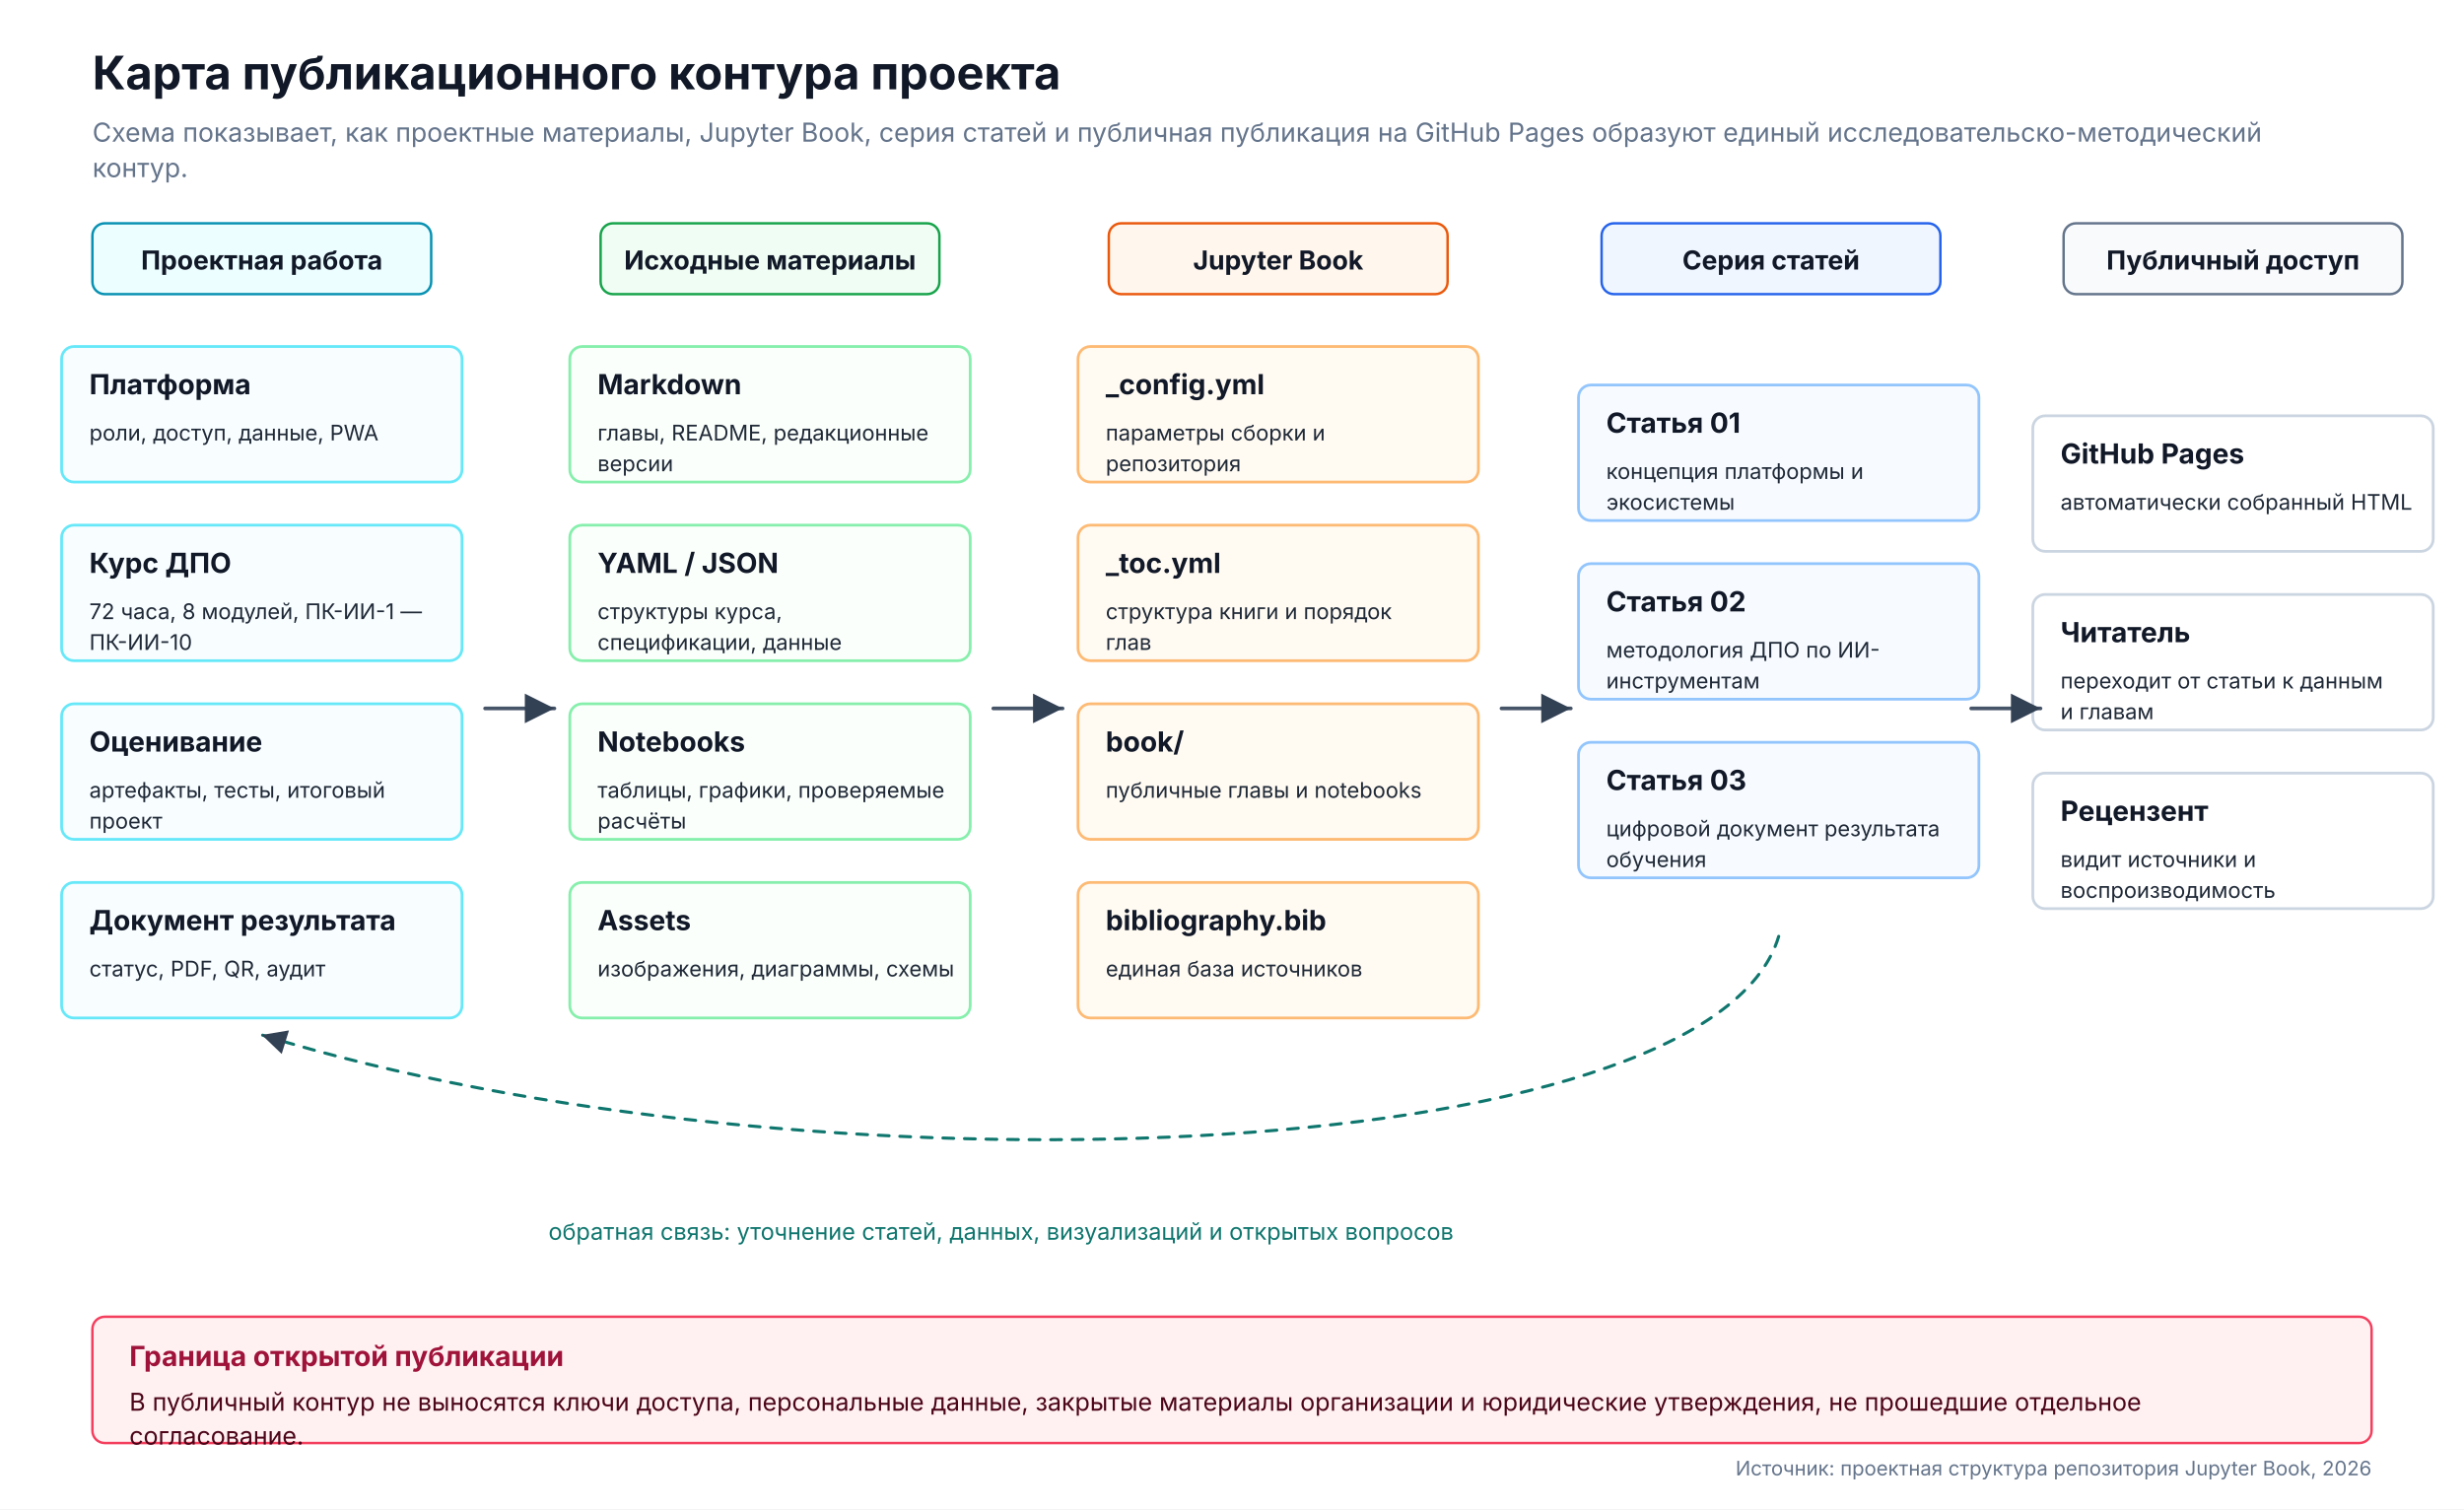
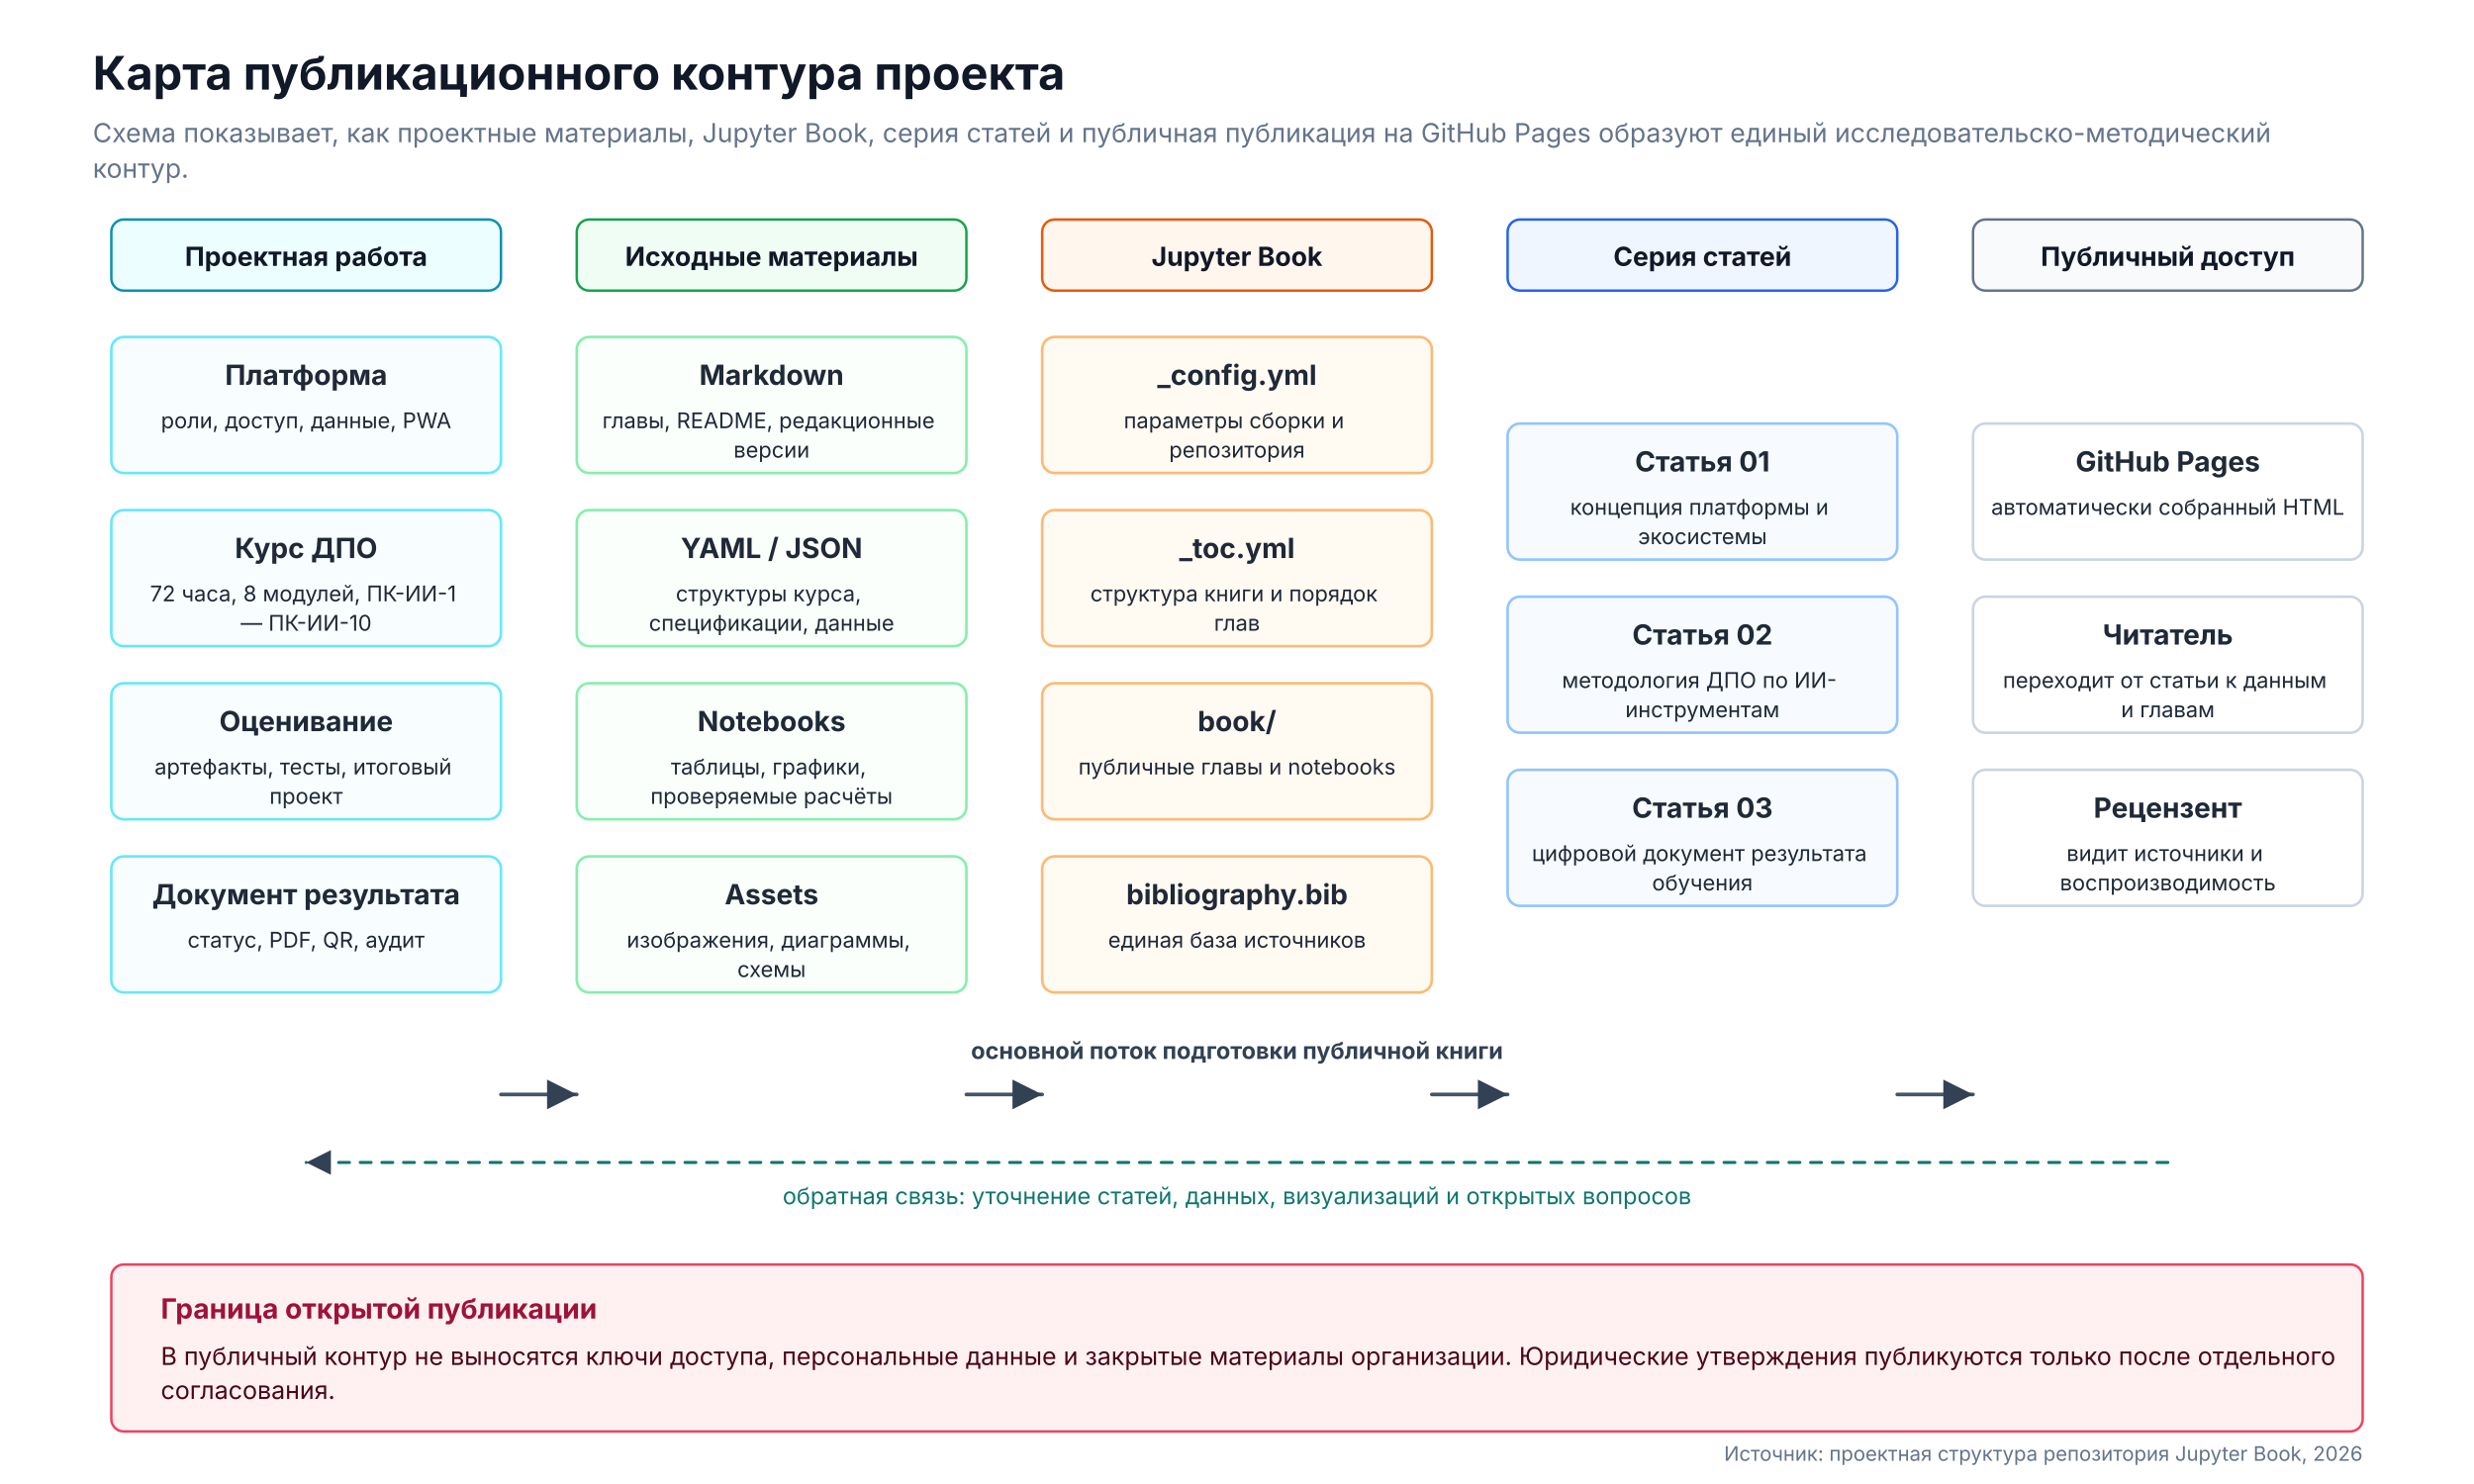
- <svg xmlns="http://www.w3.org/2000/svg" width="1600" height="980" viewBox="0 0 1600 980" role="img">
+ <svg xmlns="http://www.w3.org/2000/svg" width="1600" height="960" viewBox="0 0 1600 960" role="img">
  <rect width="100%" height="100%" fill="#ffffff" />
  <defs>
    <marker id="arrow" markerWidth="12" markerHeight="12" refX="10" refY="6" orient="auto" markerUnits="strokeWidth">
      <path d="M2,2 L10,6 L2,10 Z" fill="#334155" />
    </marker>
    <style>
    .small { font-size: 13px; fill: #64748b; }
  </style>
  </defs>
  <text x="60" y="58" font-family="Inter, Arial, 'Noto Sans', sans-serif" font-size="30" font-weight="700" fill="#111827" text-anchor="start">Карта публикационного контура проекта</text>
  <text x="60" y="92" font-family="Inter, Arial, 'Noto Sans', sans-serif" font-size="17" font-weight="400" fill="#64748b" text-anchor="start">
    <tspan x="60" dy="0">Схема показывает, как проектные материалы, Jupyter Book, серия статей и публичная публикация на GitHub Pages образуют единый исследовательско-методический</tspan>
    <tspan x="60" dy="23">контур.</tspan>
  </text>
-   <rect x="60" y="145" width="220" height="46" rx="8" fill="#ecfeff" stroke="#0891b2" stroke-width="1.6" />
-   <text x="170" y="175" font-family="Inter, Arial, 'Noto Sans', sans-serif" font-size="17" font-weight="700" fill="#111827" text-anchor="middle">Проектная работа</text>
-   <rect x="390" y="145" width="220" height="46" rx="8" fill="#f0fdf4" stroke="#16a34a" stroke-width="1.6" />
-   <text x="500" y="175" font-family="Inter, Arial, 'Noto Sans', sans-serif" font-size="17" font-weight="700" fill="#111827" text-anchor="middle">Исходные материалы</text>
-   <rect x="720" y="145" width="220" height="46" rx="8" fill="#fff7ed" stroke="#ea580c" stroke-width="1.6" />
-   <text x="830" y="175" font-family="Inter, Arial, 'Noto Sans', sans-serif" font-size="17" font-weight="700" fill="#111827" text-anchor="middle">Jupyter Book</text>
-   <rect x="1040" y="145" width="220" height="46" rx="8" fill="#eff6ff" stroke="#2563eb" stroke-width="1.6" />
-   <text x="1150" y="175" font-family="Inter, Arial, 'Noto Sans', sans-serif" font-size="17" font-weight="700" fill="#111827" text-anchor="middle">Серия статей</text>
-   <rect x="1340" y="145" width="220" height="46" rx="8" fill="#f8fafc" stroke="#64748b" stroke-width="1.6" />
-   <text x="1450" y="175" font-family="Inter, Arial, 'Noto Sans', sans-serif" font-size="17" font-weight="700" fill="#111827" text-anchor="middle">Публичный доступ</text>
-   <rect x="40" y="225" width="260" height="88" rx="8" fill="#f8fdff" stroke="#67e8f9" stroke-width="1.8" />
-   <text x="58" y="256" font-family="Inter, Arial, 'Noto Sans', sans-serif" font-size="18" font-weight="700" fill="#111827" text-anchor="start">
-     <tspan x="58" dy="0">Платформа</tspan>
+   <rect x="72" y="142" width="252" height="46" rx="8" fill="#ecfeff" stroke="#0891b2" stroke-width="1.6" />
+   <text x="198" y="172" font-family="Inter, Arial, 'Noto Sans', sans-serif" font-size="17" font-weight="700" fill="#111827" text-anchor="middle">Проектная работа</text>
+   <rect x="373" y="142" width="252" height="46" rx="8" fill="#f0fdf4" stroke="#16a34a" stroke-width="1.6" />
+   <text x="499" y="172" font-family="Inter, Arial, 'Noto Sans', sans-serif" font-size="17" font-weight="700" fill="#111827" text-anchor="middle">Исходные материалы</text>
+   <rect x="674" y="142" width="252" height="46" rx="8" fill="#fff7ed" stroke="#ea580c" stroke-width="1.6" />
+   <text x="800" y="172" font-family="Inter, Arial, 'Noto Sans', sans-serif" font-size="17" font-weight="700" fill="#111827" text-anchor="middle">Jupyter Book</text>
+   <rect x="975" y="142" width="252" height="46" rx="8" fill="#eff6ff" stroke="#2563eb" stroke-width="1.6" />
+   <text x="1101" y="172" font-family="Inter, Arial, 'Noto Sans', sans-serif" font-size="17" font-weight="700" fill="#111827" text-anchor="middle">Серия статей</text>
+   <rect x="1276" y="142" width="252" height="46" rx="8" fill="#f8fafc" stroke="#64748b" stroke-width="1.6" />
+   <text x="1402" y="172" font-family="Inter, Arial, 'Noto Sans', sans-serif" font-size="17" font-weight="700" fill="#111827" text-anchor="middle">Публичный доступ</text>
+   <rect x="72" y="218" width="252" height="88" rx="8" fill="#f8fdff" stroke="#67e8f9" stroke-width="1.7" />
+   <text x="198.0" y="249" font-family="Inter, Arial, 'Noto Sans', sans-serif" font-size="18" font-weight="700" fill="#1f2937" text-anchor="middle">
+     <tspan x="198.0" dy="0">Платформа</tspan>
  </text>
-   <text x="58" y="286" font-family="Inter, Arial, 'Noto Sans', sans-serif" font-size="14" font-weight="400" fill="#1f2937" text-anchor="start">
-     <tspan x="58" dy="0">роли, доступ, данные, PWA</tspan>
+   <text x="198.0" y="277" font-family="Inter, Arial, 'Noto Sans', sans-serif" font-size="14" font-weight="400" fill="#1f2937" text-anchor="middle">
+     <tspan x="198.0" dy="0">роли, доступ, данные, PWA</tspan>
  </text>
-   <rect x="40" y="341" width="260" height="88" rx="8" fill="#f8fdff" stroke="#67e8f9" stroke-width="1.8" />
-   <text x="58" y="372" font-family="Inter, Arial, 'Noto Sans', sans-serif" font-size="18" font-weight="700" fill="#111827" text-anchor="start">
-     <tspan x="58" dy="0">Курс ДПО</tspan>
+   <rect x="72" y="330" width="252" height="88" rx="8" fill="#f8fdff" stroke="#67e8f9" stroke-width="1.7" />
+   <text x="198.0" y="361" font-family="Inter, Arial, 'Noto Sans', sans-serif" font-size="18" font-weight="700" fill="#1f2937" text-anchor="middle">
+     <tspan x="198.0" dy="0">Курс ДПО</tspan>
  </text>
-   <text x="58" y="402" font-family="Inter, Arial, 'Noto Sans', sans-serif" font-size="14" font-weight="400" fill="#1f2937" text-anchor="start">
-     <tspan x="58" dy="0">72 часа, 8 модулей, ПК-ИИ-1 —</tspan>
-     <tspan x="58" dy="20">ПК-ИИ-10</tspan>
+   <text x="198.0" y="389" font-family="Inter, Arial, 'Noto Sans', sans-serif" font-size="14" font-weight="400" fill="#1f2937" text-anchor="middle">
+     <tspan x="198.0" dy="0">72 часа, 8 модулей, ПК-ИИ-1</tspan>
+     <tspan x="198.0" dy="19">— ПК-ИИ-10</tspan>
  </text>
-   <rect x="40" y="457" width="260" height="88" rx="8" fill="#f8fdff" stroke="#67e8f9" stroke-width="1.8" />
-   <text x="58" y="488" font-family="Inter, Arial, 'Noto Sans', sans-serif" font-size="18" font-weight="700" fill="#111827" text-anchor="start">
-     <tspan x="58" dy="0">Оценивание</tspan>
+   <rect x="72" y="442" width="252" height="88" rx="8" fill="#f8fdff" stroke="#67e8f9" stroke-width="1.7" />
+   <text x="198.0" y="473" font-family="Inter, Arial, 'Noto Sans', sans-serif" font-size="18" font-weight="700" fill="#1f2937" text-anchor="middle">
+     <tspan x="198.0" dy="0">Оценивание</tspan>
  </text>
-   <text x="58" y="518" font-family="Inter, Arial, 'Noto Sans', sans-serif" font-size="14" font-weight="400" fill="#1f2937" text-anchor="start">
-     <tspan x="58" dy="0">артефакты, тесты, итоговый</tspan>
-     <tspan x="58" dy="20">проект</tspan>
+   <text x="198.0" y="501" font-family="Inter, Arial, 'Noto Sans', sans-serif" font-size="14" font-weight="400" fill="#1f2937" text-anchor="middle">
+     <tspan x="198.0" dy="0">артефакты, тесты, итоговый</tspan>
+     <tspan x="198.0" dy="19">проект</tspan>
  </text>
-   <rect x="40" y="573" width="260" height="88" rx="8" fill="#f8fdff" stroke="#67e8f9" stroke-width="1.8" />
-   <text x="58" y="604" font-family="Inter, Arial, 'Noto Sans', sans-serif" font-size="18" font-weight="700" fill="#111827" text-anchor="start">
-     <tspan x="58" dy="0">Документ результата</tspan>
+   <rect x="72" y="554" width="252" height="88" rx="8" fill="#f8fdff" stroke="#67e8f9" stroke-width="1.7" />
+   <text x="198.0" y="585" font-family="Inter, Arial, 'Noto Sans', sans-serif" font-size="18" font-weight="700" fill="#1f2937" text-anchor="middle">
+     <tspan x="198.0" dy="0">Документ результата</tspan>
  </text>
-   <text x="58" y="634" font-family="Inter, Arial, 'Noto Sans', sans-serif" font-size="14" font-weight="400" fill="#1f2937" text-anchor="start">
-     <tspan x="58" dy="0">статус, PDF, QR, аудит</tspan>
+   <text x="198.0" y="613" font-family="Inter, Arial, 'Noto Sans', sans-serif" font-size="14" font-weight="400" fill="#1f2937" text-anchor="middle">
+     <tspan x="198.0" dy="0">статус, PDF, QR, аудит</tspan>
  </text>
-   <rect x="370" y="225" width="260" height="88" rx="8" fill="#fbfffb" stroke="#86efac" stroke-width="1.8" />
-   <text x="388" y="256" font-family="Inter, Arial, 'Noto Sans', sans-serif" font-size="18" font-weight="700" fill="#111827" text-anchor="start">
-     <tspan x="388" dy="0">Markdown</tspan>
+   <rect x="373" y="218" width="252" height="88" rx="8" fill="#fbfffb" stroke="#86efac" stroke-width="1.7" />
+   <text x="499.0" y="249" font-family="Inter, Arial, 'Noto Sans', sans-serif" font-size="18" font-weight="700" fill="#1f2937" text-anchor="middle">
+     <tspan x="499.0" dy="0">Markdown</tspan>
  </text>
-   <text x="388" y="286" font-family="Inter, Arial, 'Noto Sans', sans-serif" font-size="14" font-weight="400" fill="#1f2937" text-anchor="start">
-     <tspan x="388" dy="0">главы, README, редакционные</tspan>
-     <tspan x="388" dy="20">версии</tspan>
+   <text x="499.0" y="277" font-family="Inter, Arial, 'Noto Sans', sans-serif" font-size="14" font-weight="400" fill="#1f2937" text-anchor="middle">
+     <tspan x="499.0" dy="0">главы, README, редакционные</tspan>
+     <tspan x="499.0" dy="19">версии</tspan>
  </text>
-   <rect x="370" y="341" width="260" height="88" rx="8" fill="#fbfffb" stroke="#86efac" stroke-width="1.8" />
-   <text x="388" y="372" font-family="Inter, Arial, 'Noto Sans', sans-serif" font-size="18" font-weight="700" fill="#111827" text-anchor="start">
-     <tspan x="388" dy="0">YAML / JSON</tspan>
+   <rect x="373" y="330" width="252" height="88" rx="8" fill="#fbfffb" stroke="#86efac" stroke-width="1.7" />
+   <text x="499.0" y="361" font-family="Inter, Arial, 'Noto Sans', sans-serif" font-size="18" font-weight="700" fill="#1f2937" text-anchor="middle">
+     <tspan x="499.0" dy="0">YAML / JSON</tspan>
  </text>
-   <text x="388" y="402" font-family="Inter, Arial, 'Noto Sans', sans-serif" font-size="14" font-weight="400" fill="#1f2937" text-anchor="start">
-     <tspan x="388" dy="0">структуры курса,</tspan>
-     <tspan x="388" dy="20">спецификации, данные</tspan>
+   <text x="499.0" y="389" font-family="Inter, Arial, 'Noto Sans', sans-serif" font-size="14" font-weight="400" fill="#1f2937" text-anchor="middle">
+     <tspan x="499.0" dy="0">структуры курса,</tspan>
+     <tspan x="499.0" dy="19">спецификации, данные</tspan>
  </text>
-   <rect x="370" y="457" width="260" height="88" rx="8" fill="#fbfffb" stroke="#86efac" stroke-width="1.8" />
-   <text x="388" y="488" font-family="Inter, Arial, 'Noto Sans', sans-serif" font-size="18" font-weight="700" fill="#111827" text-anchor="start">
-     <tspan x="388" dy="0">Notebooks</tspan>
+   <rect x="373" y="442" width="252" height="88" rx="8" fill="#fbfffb" stroke="#86efac" stroke-width="1.7" />
+   <text x="499.0" y="473" font-family="Inter, Arial, 'Noto Sans', sans-serif" font-size="18" font-weight="700" fill="#1f2937" text-anchor="middle">
+     <tspan x="499.0" dy="0">Notebooks</tspan>
  </text>
-   <text x="388" y="518" font-family="Inter, Arial, 'Noto Sans', sans-serif" font-size="14" font-weight="400" fill="#1f2937" text-anchor="start">
-     <tspan x="388" dy="0">таблицы, графики, проверяемые</tspan>
-     <tspan x="388" dy="20">расчёты</tspan>
+   <text x="499.0" y="501" font-family="Inter, Arial, 'Noto Sans', sans-serif" font-size="14" font-weight="400" fill="#1f2937" text-anchor="middle">
+     <tspan x="499.0" dy="0">таблицы, графики,</tspan>
+     <tspan x="499.0" dy="19">проверяемые расчёты</tspan>
  </text>
-   <rect x="370" y="573" width="260" height="88" rx="8" fill="#fbfffb" stroke="#86efac" stroke-width="1.8" />
-   <text x="388" y="604" font-family="Inter, Arial, 'Noto Sans', sans-serif" font-size="18" font-weight="700" fill="#111827" text-anchor="start">
-     <tspan x="388" dy="0">Assets</tspan>
+   <rect x="373" y="554" width="252" height="88" rx="8" fill="#fbfffb" stroke="#86efac" stroke-width="1.7" />
+   <text x="499.0" y="585" font-family="Inter, Arial, 'Noto Sans', sans-serif" font-size="18" font-weight="700" fill="#1f2937" text-anchor="middle">
+     <tspan x="499.0" dy="0">Assets</tspan>
  </text>
-   <text x="388" y="634" font-family="Inter, Arial, 'Noto Sans', sans-serif" font-size="14" font-weight="400" fill="#1f2937" text-anchor="start">
-     <tspan x="388" dy="0">изображения, диаграммы, схемы</tspan>
+   <text x="499.0" y="613" font-family="Inter, Arial, 'Noto Sans', sans-serif" font-size="14" font-weight="400" fill="#1f2937" text-anchor="middle">
+     <tspan x="499.0" dy="0">изображения, диаграммы,</tspan>
+     <tspan x="499.0" dy="19">схемы</tspan>
  </text>
-   <rect x="700" y="225" width="260" height="88" rx="8" fill="#fffaf2" stroke="#fdba74" stroke-width="1.8" />
-   <text x="718" y="256" font-family="Inter, Arial, 'Noto Sans', sans-serif" font-size="18" font-weight="700" fill="#111827" text-anchor="start">
-     <tspan x="718" dy="0">_config.yml</tspan>
+   <rect x="674" y="218" width="252" height="88" rx="8" fill="#fffaf2" stroke="#fdba74" stroke-width="1.7" />
+   <text x="800.0" y="249" font-family="Inter, Arial, 'Noto Sans', sans-serif" font-size="18" font-weight="700" fill="#1f2937" text-anchor="middle">
+     <tspan x="800.0" dy="0">_config.yml</tspan>
  </text>
-   <text x="718" y="286" font-family="Inter, Arial, 'Noto Sans', sans-serif" font-size="14" font-weight="400" fill="#1f2937" text-anchor="start">
-     <tspan x="718" dy="0">параметры сборки и</tspan>
-     <tspan x="718" dy="20">репозитория</tspan>
+   <text x="800.0" y="277" font-family="Inter, Arial, 'Noto Sans', sans-serif" font-size="14" font-weight="400" fill="#1f2937" text-anchor="middle">
+     <tspan x="800.0" dy="0">параметры сборки и</tspan>
+     <tspan x="800.0" dy="19">репозитория</tspan>
  </text>
-   <rect x="700" y="341" width="260" height="88" rx="8" fill="#fffaf2" stroke="#fdba74" stroke-width="1.8" />
-   <text x="718" y="372" font-family="Inter, Arial, 'Noto Sans', sans-serif" font-size="18" font-weight="700" fill="#111827" text-anchor="start">
-     <tspan x="718" dy="0">_toc.yml</tspan>
+   <rect x="674" y="330" width="252" height="88" rx="8" fill="#fffaf2" stroke="#fdba74" stroke-width="1.7" />
+   <text x="800.0" y="361" font-family="Inter, Arial, 'Noto Sans', sans-serif" font-size="18" font-weight="700" fill="#1f2937" text-anchor="middle">
+     <tspan x="800.0" dy="0">_toc.yml</tspan>
  </text>
-   <text x="718" y="402" font-family="Inter, Arial, 'Noto Sans', sans-serif" font-size="14" font-weight="400" fill="#1f2937" text-anchor="start">
-     <tspan x="718" dy="0">структура книги и порядок</tspan>
-     <tspan x="718" dy="20">глав</tspan>
+   <text x="800.0" y="389" font-family="Inter, Arial, 'Noto Sans', sans-serif" font-size="14" font-weight="400" fill="#1f2937" text-anchor="middle">
+     <tspan x="800.0" dy="0">структура книги и порядок</tspan>
+     <tspan x="800.0" dy="19">глав</tspan>
  </text>
-   <rect x="700" y="457" width="260" height="88" rx="8" fill="#fffaf2" stroke="#fdba74" stroke-width="1.8" />
-   <text x="718" y="488" font-family="Inter, Arial, 'Noto Sans', sans-serif" font-size="18" font-weight="700" fill="#111827" text-anchor="start">
-     <tspan x="718" dy="0">book/</tspan>
+   <rect x="674" y="442" width="252" height="88" rx="8" fill="#fffaf2" stroke="#fdba74" stroke-width="1.7" />
+   <text x="800.0" y="473" font-family="Inter, Arial, 'Noto Sans', sans-serif" font-size="18" font-weight="700" fill="#1f2937" text-anchor="middle">
+     <tspan x="800.0" dy="0">book/</tspan>
  </text>
-   <text x="718" y="518" font-family="Inter, Arial, 'Noto Sans', sans-serif" font-size="14" font-weight="400" fill="#1f2937" text-anchor="start">
-     <tspan x="718" dy="0">публичные главы и notebooks</tspan>
+   <text x="800.0" y="501" font-family="Inter, Arial, 'Noto Sans', sans-serif" font-size="14" font-weight="400" fill="#1f2937" text-anchor="middle">
+     <tspan x="800.0" dy="0">публичные главы и notebooks</tspan>
  </text>
-   <rect x="700" y="573" width="260" height="88" rx="8" fill="#fffaf2" stroke="#fdba74" stroke-width="1.8" />
-   <text x="718" y="604" font-family="Inter, Arial, 'Noto Sans', sans-serif" font-size="18" font-weight="700" fill="#111827" text-anchor="start">
-     <tspan x="718" dy="0">bibliography.bib</tspan>
+   <rect x="674" y="554" width="252" height="88" rx="8" fill="#fffaf2" stroke="#fdba74" stroke-width="1.7" />
+   <text x="800.0" y="585" font-family="Inter, Arial, 'Noto Sans', sans-serif" font-size="18" font-weight="700" fill="#1f2937" text-anchor="middle">
+     <tspan x="800.0" dy="0">bibliography.bib</tspan>
  </text>
-   <text x="718" y="634" font-family="Inter, Arial, 'Noto Sans', sans-serif" font-size="14" font-weight="400" fill="#1f2937" text-anchor="start">
-     <tspan x="718" dy="0">единая база источников</tspan>
+   <text x="800.0" y="613" font-family="Inter, Arial, 'Noto Sans', sans-serif" font-size="14" font-weight="400" fill="#1f2937" text-anchor="middle">
+     <tspan x="800.0" dy="0">единая база источников</tspan>
  </text>
-   <rect x="1025" y="250" width="260" height="88" rx="8" fill="#f7fbff" stroke="#93c5fd" stroke-width="1.8" />
-   <text x="1043" y="281" font-family="Inter, Arial, 'Noto Sans', sans-serif" font-size="18" font-weight="700" fill="#111827" text-anchor="start">
-     <tspan x="1043" dy="0">Статья 01</tspan>
+   <rect x="975" y="274" width="252" height="88" rx="8" fill="#f7fbff" stroke="#93c5fd" stroke-width="1.7" />
+   <text x="1101.0" y="305" font-family="Inter, Arial, 'Noto Sans', sans-serif" font-size="18" font-weight="700" fill="#1f2937" text-anchor="middle">
+     <tspan x="1101.0" dy="0">Статья 01</tspan>
  </text>
-   <text x="1043" y="311" font-family="Inter, Arial, 'Noto Sans', sans-serif" font-size="14" font-weight="400" fill="#1f2937" text-anchor="start">
-     <tspan x="1043" dy="0">концепция платформы и</tspan>
-     <tspan x="1043" dy="20">экосистемы</tspan>
+   <text x="1101.0" y="333" font-family="Inter, Arial, 'Noto Sans', sans-serif" font-size="14" font-weight="400" fill="#1f2937" text-anchor="middle">
+     <tspan x="1101.0" dy="0">концепция платформы и</tspan>
+     <tspan x="1101.0" dy="19">экосистемы</tspan>
  </text>
-   <rect x="1025" y="366" width="260" height="88" rx="8" fill="#f7fbff" stroke="#93c5fd" stroke-width="1.8" />
-   <text x="1043" y="397" font-family="Inter, Arial, 'Noto Sans', sans-serif" font-size="18" font-weight="700" fill="#111827" text-anchor="start">
-     <tspan x="1043" dy="0">Статья 02</tspan>
+   <rect x="975" y="386" width="252" height="88" rx="8" fill="#f7fbff" stroke="#93c5fd" stroke-width="1.7" />
+   <text x="1101.0" y="417" font-family="Inter, Arial, 'Noto Sans', sans-serif" font-size="18" font-weight="700" fill="#1f2937" text-anchor="middle">
+     <tspan x="1101.0" dy="0">Статья 02</tspan>
  </text>
-   <text x="1043" y="427" font-family="Inter, Arial, 'Noto Sans', sans-serif" font-size="14" font-weight="400" fill="#1f2937" text-anchor="start">
-     <tspan x="1043" dy="0">методология ДПО по ИИ-</tspan>
-     <tspan x="1043" dy="20">инструментам</tspan>
+   <text x="1101.0" y="445" font-family="Inter, Arial, 'Noto Sans', sans-serif" font-size="14" font-weight="400" fill="#1f2937" text-anchor="middle">
+     <tspan x="1101.0" dy="0">методология ДПО по ИИ-</tspan>
+     <tspan x="1101.0" dy="19">инструментам</tspan>
  </text>
-   <rect x="1025" y="482" width="260" height="88" rx="8" fill="#f7fbff" stroke="#93c5fd" stroke-width="1.8" />
-   <text x="1043" y="513" font-family="Inter, Arial, 'Noto Sans', sans-serif" font-size="18" font-weight="700" fill="#111827" text-anchor="start">
-     <tspan x="1043" dy="0">Статья 03</tspan>
+   <rect x="975" y="498" width="252" height="88" rx="8" fill="#f7fbff" stroke="#93c5fd" stroke-width="1.7" />
+   <text x="1101.0" y="529" font-family="Inter, Arial, 'Noto Sans', sans-serif" font-size="18" font-weight="700" fill="#1f2937" text-anchor="middle">
+     <tspan x="1101.0" dy="0">Статья 03</tspan>
  </text>
-   <text x="1043" y="543" font-family="Inter, Arial, 'Noto Sans', sans-serif" font-size="14" font-weight="400" fill="#1f2937" text-anchor="start">
-     <tspan x="1043" dy="0">цифровой документ результата</tspan>
-     <tspan x="1043" dy="20">обучения</tspan>
+   <text x="1101.0" y="557" font-family="Inter, Arial, 'Noto Sans', sans-serif" font-size="14" font-weight="400" fill="#1f2937" text-anchor="middle">
+     <tspan x="1101.0" dy="0">цифровой документ результата</tspan>
+     <tspan x="1101.0" dy="19">обучения</tspan>
  </text>
-   <rect x="1320" y="270" width="260" height="88" rx="8" fill="#ffffff" stroke="#cbd5e1" stroke-width="1.8" />
-   <text x="1338" y="301" font-family="Inter, Arial, 'Noto Sans', sans-serif" font-size="18" font-weight="700" fill="#111827" text-anchor="start">
-     <tspan x="1338" dy="0">GitHub Pages</tspan>
+   <rect x="1276" y="274" width="252" height="88" rx="8" fill="#ffffff" stroke="#cbd5e1" stroke-width="1.7" />
+   <text x="1402.0" y="305" font-family="Inter, Arial, 'Noto Sans', sans-serif" font-size="18" font-weight="700" fill="#1f2937" text-anchor="middle">
+     <tspan x="1402.0" dy="0">GitHub Pages</tspan>
  </text>
-   <text x="1338" y="331" font-family="Inter, Arial, 'Noto Sans', sans-serif" font-size="14" font-weight="400" fill="#1f2937" text-anchor="start">
-     <tspan x="1338" dy="0">автоматически собранный HTML</tspan>
+   <text x="1402.0" y="333" font-family="Inter, Arial, 'Noto Sans', sans-serif" font-size="14" font-weight="400" fill="#1f2937" text-anchor="middle">
+     <tspan x="1402.0" dy="0">автоматически собранный HTML</tspan>
  </text>
-   <rect x="1320" y="386" width="260" height="88" rx="8" fill="#ffffff" stroke="#cbd5e1" stroke-width="1.8" />
-   <text x="1338" y="417" font-family="Inter, Arial, 'Noto Sans', sans-serif" font-size="18" font-weight="700" fill="#111827" text-anchor="start">
-     <tspan x="1338" dy="0">Читатель</tspan>
+   <rect x="1276" y="386" width="252" height="88" rx="8" fill="#ffffff" stroke="#cbd5e1" stroke-width="1.7" />
+   <text x="1402.0" y="417" font-family="Inter, Arial, 'Noto Sans', sans-serif" font-size="18" font-weight="700" fill="#1f2937" text-anchor="middle">
+     <tspan x="1402.0" dy="0">Читатель</tspan>
  </text>
-   <text x="1338" y="447" font-family="Inter, Arial, 'Noto Sans', sans-serif" font-size="14" font-weight="400" fill="#1f2937" text-anchor="start">
-     <tspan x="1338" dy="0">переходит от статьи к данным</tspan>
-     <tspan x="1338" dy="20">и главам</tspan>
+   <text x="1402.0" y="445" font-family="Inter, Arial, 'Noto Sans', sans-serif" font-size="14" font-weight="400" fill="#1f2937" text-anchor="middle">
+     <tspan x="1402.0" dy="0">переходит от статьи к данным</tspan>
+     <tspan x="1402.0" dy="19">и главам</tspan>
  </text>
-   <rect x="1320" y="502" width="260" height="88" rx="8" fill="#ffffff" stroke="#cbd5e1" stroke-width="1.8" />
-   <text x="1338" y="533" font-family="Inter, Arial, 'Noto Sans', sans-serif" font-size="18" font-weight="700" fill="#111827" text-anchor="start">
-     <tspan x="1338" dy="0">Рецензент</tspan>
+   <rect x="1276" y="498" width="252" height="88" rx="8" fill="#ffffff" stroke="#cbd5e1" stroke-width="1.7" />
+   <text x="1402.0" y="529" font-family="Inter, Arial, 'Noto Sans', sans-serif" font-size="18" font-weight="700" fill="#1f2937" text-anchor="middle">
+     <tspan x="1402.0" dy="0">Рецензент</tspan>
  </text>
-   <text x="1338" y="563" font-family="Inter, Arial, 'Noto Sans', sans-serif" font-size="14" font-weight="400" fill="#1f2937" text-anchor="start">
-     <tspan x="1338" dy="0">видит источники и</tspan>
-     <tspan x="1338" dy="20">воспроизводимость</tspan>
+   <text x="1402.0" y="557" font-family="Inter, Arial, 'Noto Sans', sans-serif" font-size="14" font-weight="400" fill="#1f2937" text-anchor="middle">
+     <tspan x="1402.0" dy="0">видит источники и</tspan>
+     <tspan x="1402.0" dy="19">воспроизводимость</tspan>
  </text>
-   <line x1="315" y1="460" x2="360" y2="460" stroke="#475569" stroke-width="2.4" stroke-linecap="round" marker-end="url(#arrow)" />
-   <line x1="645" y1="460" x2="690" y2="460" stroke="#475569" stroke-width="2.4" stroke-linecap="round" marker-end="url(#arrow)" />
-   <line x1="975" y1="460" x2="1020" y2="460" stroke="#475569" stroke-width="2.4" stroke-linecap="round" marker-end="url(#arrow)" />
-   <line x1="1280" y1="460" x2="1325" y2="460" stroke="#475569" stroke-width="2.4" stroke-linecap="round" marker-end="url(#arrow)" />
-   <path d="M1155 608 C1110 760, 520 780, 170 672" fill="none" stroke="#0f766e" stroke-width="2.0" stroke-linecap="round" stroke-linejoin="round" stroke-dasharray="7 7" marker-end="url(#arrow)" />
-   <text x="650" y="805" font-family="Inter, Arial, 'Noto Sans', sans-serif" font-size="15" font-weight="400" fill="#0f766e" text-anchor="middle">обратная связь: уточнение статей, данных, визуализаций и открытых вопросов</text>
-   <rect x="60" y="855" width="1480" height="82" rx="8" fill="#fff1f2" stroke="#f43f5e" stroke-width="1.6" />
-   <text x="84" y="887" font-family="Inter, Arial, 'Noto Sans', sans-serif" font-size="18" font-weight="700" fill="#9f1239" text-anchor="start">Граница открытой публикации</text>
-   <text x="84" y="916" font-family="Inter, Arial, 'Noto Sans', sans-serif" font-size="16" font-weight="400" fill="#4c0519" text-anchor="start">
-     <tspan x="84" dy="0">В публичный контур не выносятся ключи доступа, персональные данные, закрытые материалы организации и юридические утверждения, не прошедшие отдельное</tspan>
-     <tspan x="84" dy="22">согласование.</tspan>
+   <text x="800" y="685" font-family="Inter, Arial, 'Noto Sans', sans-serif" font-size="15" font-weight="700" fill="#334155" text-anchor="middle">основной поток подготовки публичной книги</text>
+   <line x1="324" y1="708" x2="373" y2="708" stroke="#475569" stroke-width="2.4" stroke-linecap="round" marker-end="url(#arrow)" />
+   <line x1="625" y1="708" x2="674" y2="708" stroke="#475569" stroke-width="2.4" stroke-linecap="round" marker-end="url(#arrow)" />
+   <line x1="926" y1="708" x2="975" y2="708" stroke="#475569" stroke-width="2.4" stroke-linecap="round" marker-end="url(#arrow)" />
+   <line x1="1227" y1="708" x2="1276" y2="708" stroke="#475569" stroke-width="2.4" stroke-linecap="round" marker-end="url(#arrow)" />
+   <line x1="1402" y1="752" x2="198" y2="752" stroke="#0f766e" stroke-width="2.0" stroke-linecap="round" stroke-dasharray="7 7" marker-end="url(#arrow)" />
+   <text x="800" y="779" font-family="Inter, Arial, 'Noto Sans', sans-serif" font-size="15" font-weight="400" fill="#0f766e" text-anchor="middle">обратная связь: уточнение статей, данных, визуализаций и открытых вопросов</text>
+   <rect x="72" y="818" width="1456" height="108" rx="8" fill="#fff1f2" stroke="#f43f5e" stroke-width="1.6" />
+   <text x="104" y="853" font-family="Inter, Arial, 'Noto Sans', sans-serif" font-size="18" font-weight="700" fill="#9f1239" text-anchor="start">Граница открытой публикации</text>
+   <text x="104" y="883" font-family="Inter, Arial, 'Noto Sans', sans-serif" font-size="16" font-weight="400" fill="#4c0519" text-anchor="start">
+     <tspan x="104" dy="0">В публичный контур не выносятся ключи доступа, персональные данные и закрытые материалы организации. Юридические утверждения публикуются только после отдельного</tspan>
+     <tspan x="104" dy="22">согласования.</tspan>
  </text>
-   <text x="1540" y="958" font-family="Inter, Arial, 'Noto Sans', sans-serif" font-size="13" font-weight="400" fill="#64748b" text-anchor="end">Источник: проектная структура репозитория Jupyter Book, 2026</text>
+   <text x="1528" y="945" font-family="Inter, Arial, 'Noto Sans', sans-serif" font-size="13" font-weight="400" fill="#64748b" text-anchor="end">Источник: проектная структура репозитория Jupyter Book, 2026</text>
</svg>
